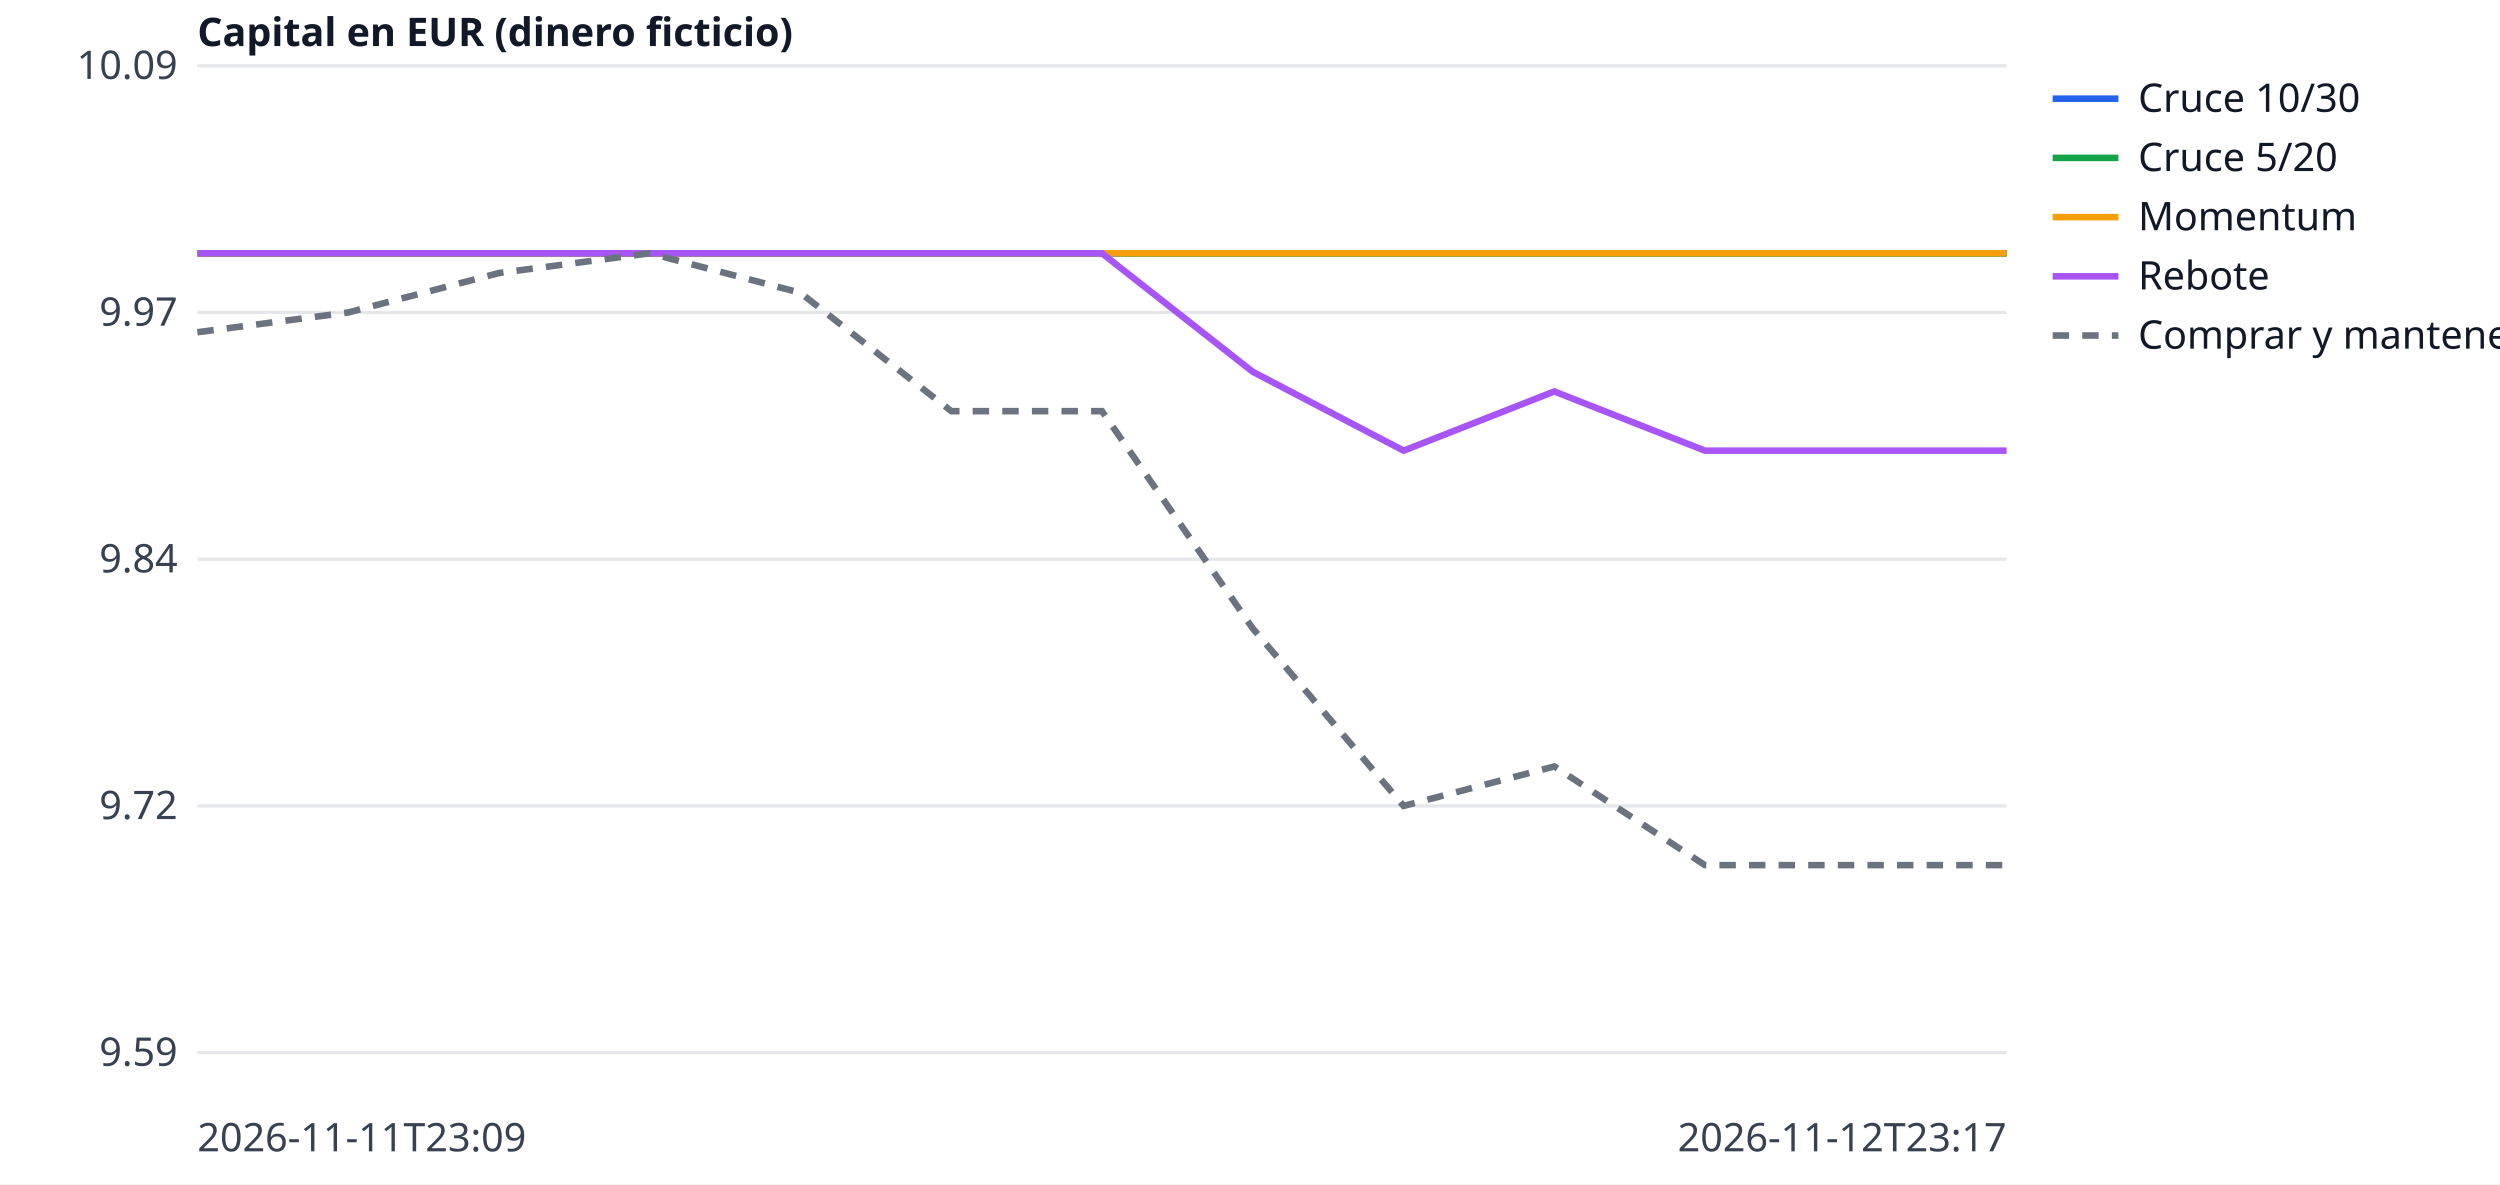
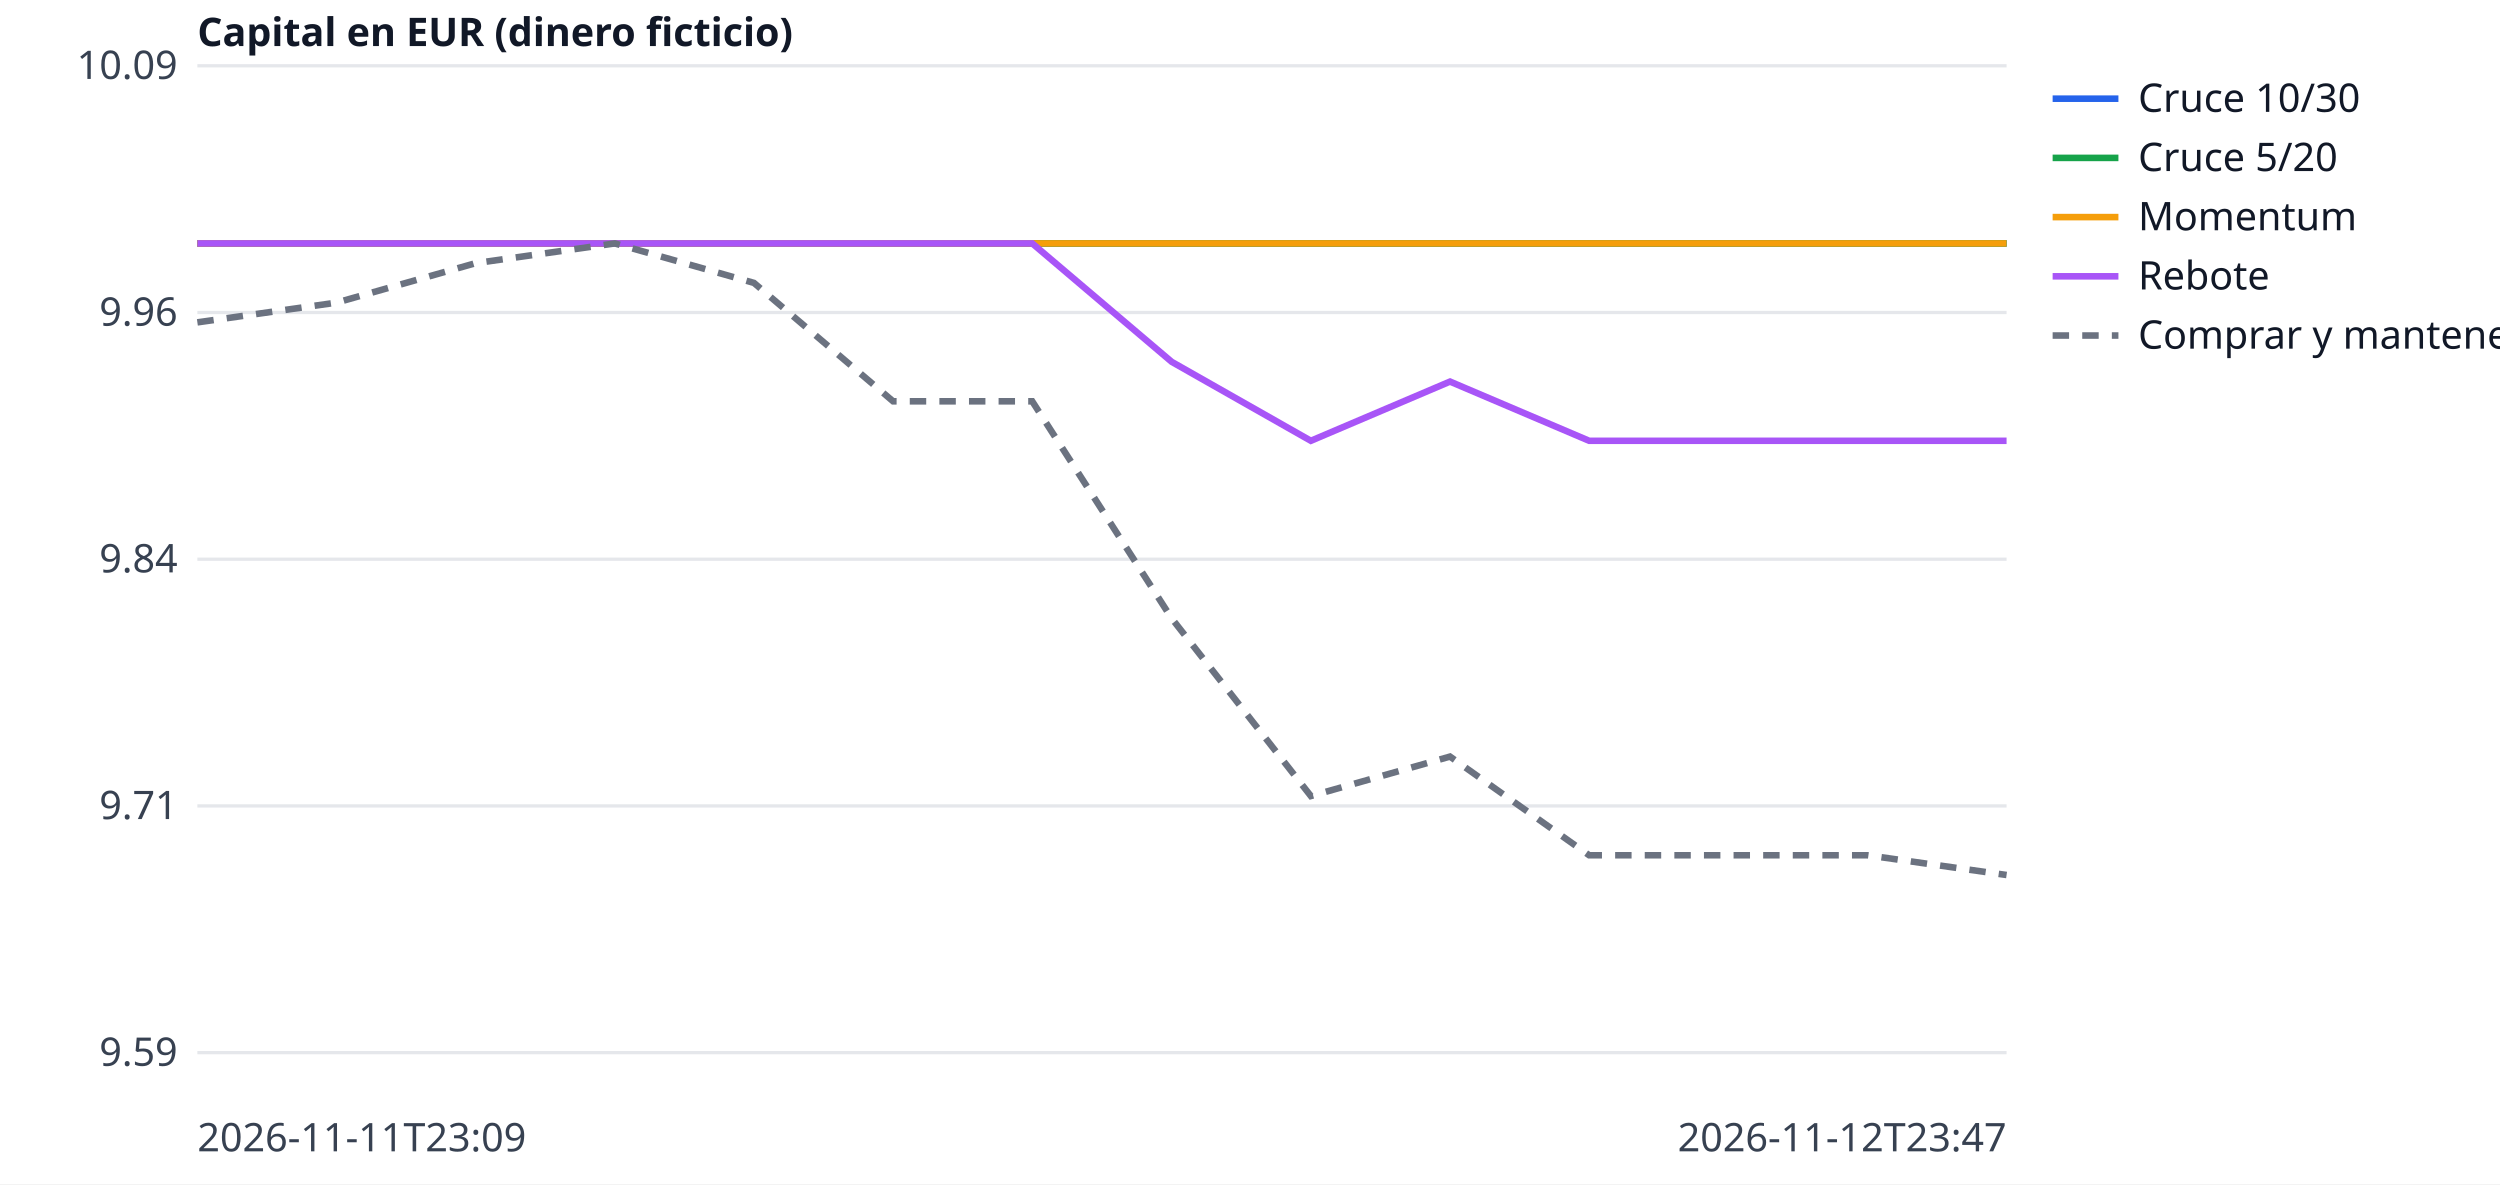
<svg xmlns="http://www.w3.org/2000/svg" width="760" height="360" viewBox="0 0 760 360" font-family="sans-serif" font-size="12">
  <rect width="760" height="360" fill="white" />
  <line x1="60" x2="610" y1="320.0" y2="320.0" stroke="#e5e7eb" />
  <text x="54" y="324.0" text-anchor="end" fill="#374151">9.59</text>
  <line x1="60" x2="610" y1="245.0" y2="245.0" stroke="#e5e7eb" />
-   <text x="54" y="249.0" text-anchor="end" fill="#374151">9.72</text>
+   <text x="54" y="249.0" text-anchor="end" fill="#374151">9.71</text>
  <line x1="60" x2="610" y1="170.0" y2="170.0" stroke="#e5e7eb" />
  <text x="54" y="174.0" text-anchor="end" fill="#374151">9.84</text>
  <line x1="60" x2="610" y1="95.0" y2="95.0" stroke="#e5e7eb" />
-   <text x="54" y="99.0" text-anchor="end" fill="#374151">9.97</text>
+   <text x="54" y="99.0" text-anchor="end" fill="#374151">9.96</text>
  <line x1="60" x2="610" y1="20.0" y2="20.0" stroke="#e5e7eb" />
  <text x="54" y="24.0" text-anchor="end" fill="#374151">10.09</text>
  <text x="60" y="350" fill="#374151">2026-11-11T23:09</text>
-   <text x="610" y="350" text-anchor="end" fill="#374151">2026-11-12T23:17</text>
+   <text x="610" y="350" text-anchor="end" fill="#374151">2026-11-12T23:47</text>
  <text x="60" y="14" fill="#111827" font-weight="bold">Capital en EUR (dinero ficticio)</text>
-   <polyline points="60.0,77.0 105.8,77.0 151.7,77.0 197.5,77.0 243.3,77.0 289.2,77.0 335.0,77.0 380.8,77.0 426.7,77.0 472.5,77.0 518.3,77.0 564.2,77.0 610.0,77.0" fill="none" stroke="#2563eb" stroke-width="2" />
+   <polyline points="60.0,74.0 102.3,74.0 144.6,74.0 186.9,74.0 229.2,74.0 271.5,74.0 313.8,74.0 356.2,74.0 398.5,74.0 440.8,74.0 483.1,74.0 525.4,74.0 567.7,74.0 610.0,74.0" fill="none" stroke="#2563eb" stroke-width="2" />
  <line x1="624" x2="644" y1="30" y2="30" stroke="#2563eb" stroke-width="2" />
  <text x="650" y="34" fill="#111827">Cruce 10/30</text>
-   <polyline points="60.0,77.0 105.8,77.0 151.7,77.0 197.5,77.0 243.3,77.0 289.2,77.0 335.0,77.0 380.8,77.0 426.7,77.0 472.5,77.0 518.3,77.0 564.2,77.0 610.0,77.0" fill="none" stroke="#16a34a" stroke-width="2" />
+   <polyline points="60.0,74.0 102.3,74.0 144.6,74.0 186.9,74.0 229.2,74.0 271.5,74.0 313.8,74.0 356.2,74.0 398.5,74.0 440.8,74.0 483.1,74.0 525.4,74.0 567.7,74.0 610.0,74.0" fill="none" stroke="#16a34a" stroke-width="2" />
  <line x1="624" x2="644" y1="48" y2="48" stroke="#16a34a" stroke-width="2" />
  <text x="650" y="52" fill="#111827">Cruce 5/20</text>
-   <polyline points="60.0,77.0 105.8,77.0 151.7,77.0 197.5,77.0 243.3,77.0 289.2,77.0 335.0,77.0 380.8,77.0 426.7,77.0 472.5,77.0 518.3,77.0 564.2,77.0 610.0,77.0" fill="none" stroke="#f59e0b" stroke-width="2" />
+   <polyline points="60.0,74.0 102.3,74.0 144.6,74.0 186.9,74.0 229.2,74.0 271.5,74.0 313.8,74.0 356.2,74.0 398.5,74.0 440.8,74.0 483.1,74.0 525.4,74.0 567.7,74.0 610.0,74.0" fill="none" stroke="#f59e0b" stroke-width="2" />
  <line x1="624" x2="644" y1="66" y2="66" stroke="#f59e0b" stroke-width="2" />
  <text x="650" y="70" fill="#111827">Momentum</text>
-   <polyline points="60.0,77.0 105.8,77.0 151.7,77.0 197.5,77.0 243.3,77.0 289.2,77.0 335.0,77.0 380.8,113.0 426.7,137.0 472.5,119.0 518.3,137.0 564.2,137.0 610.0,137.0" fill="none" stroke="#a855f7" stroke-width="2" />
+   <polyline points="60.0,74.0 102.3,74.0 144.6,74.0 186.9,74.0 229.2,74.0 271.5,74.0 313.8,74.0 356.2,110.0 398.5,134.0 440.8,116.0 483.1,134.0 525.4,134.0 567.7,134.0 610.0,134.0" fill="none" stroke="#a855f7" stroke-width="2" />
  <line x1="624" x2="644" y1="84" y2="84" stroke="#a855f7" stroke-width="2" />
  <text x="650" y="88" fill="#111827">Rebote</text>
-   <polyline points="60.0,101.0 105.8,95.0 151.7,83.0 197.5,77.0 243.3,89.0 289.2,125.0 335.0,125.0 380.8,191.0 426.7,245.0 472.5,233.0 518.3,263.0 564.2,263.0 610.0,263.0" fill="none" stroke="#6b7280" stroke-width="2" stroke-dasharray="5 4" />
+   <polyline points="60.0,98.0 102.3,92.0 144.6,80.0 186.9,74.0 229.2,86.0 271.5,122.0 313.8,122.0 356.2,188.0 398.5,242.0 440.8,230.0 483.1,260.0 525.4,260.0 567.7,260.0 610.0,266.0" fill="none" stroke="#6b7280" stroke-width="2" stroke-dasharray="5 4" />
  <line x1="624" x2="644" y1="102" y2="102" stroke="#6b7280" stroke-width="2" stroke-dasharray="5 4" />
  <text x="650" y="106" fill="#111827">Comprar y mantener</text>
</svg>
